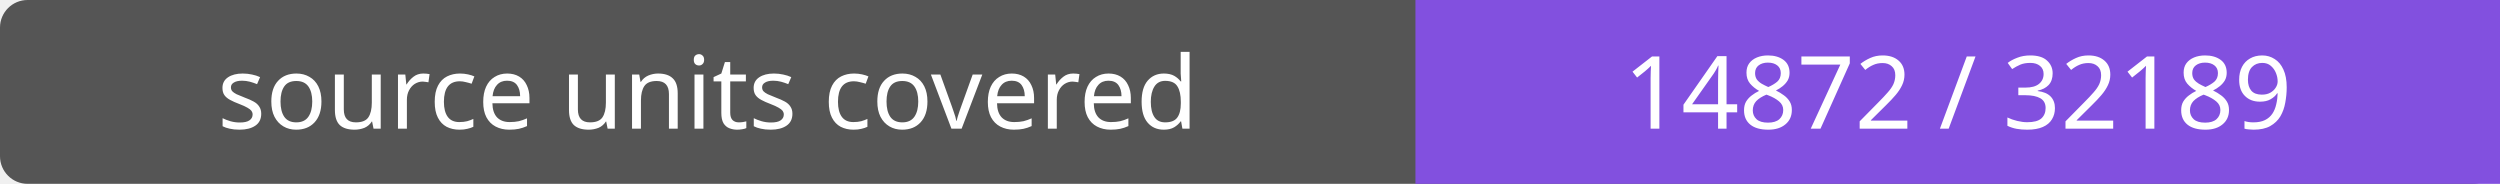
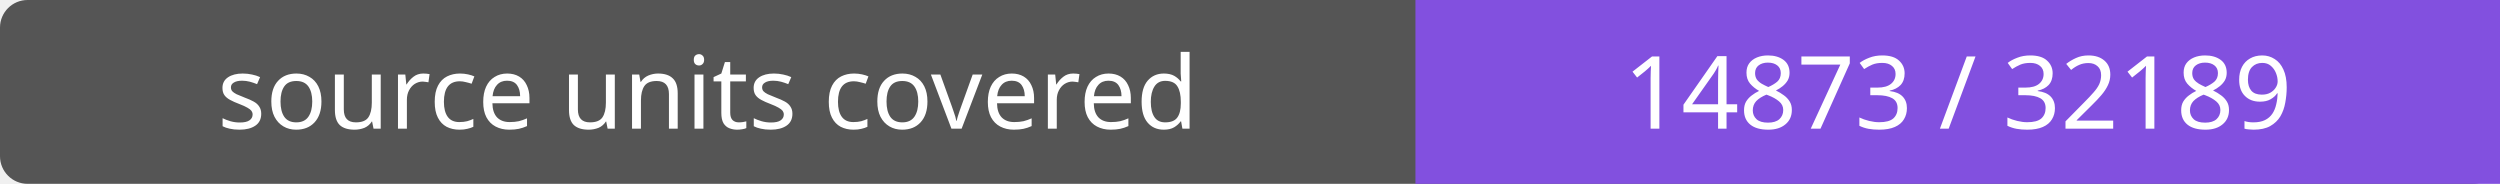
- <svg xmlns="http://www.w3.org/2000/svg" width="272" height="20" role="img" aria-label="source units covered: 14872 / 32189">
+ <svg xmlns="http://www.w3.org/2000/svg" width="272" height="20" role="img" aria-label="source units covered: 14873 / 32189">
  <rect width="272" height="20" rx="3" fill="#555" />
  <path fill="#8250df" d="M154 0h118v20H154z" />
  <g fill="#fff" text-anchor="middle" font-family="Verdana,sans-serif" font-size="11">
    <text x="77.0" y="14">source units covered</text>
-     <text x="213.0" y="14">14872 / 32189</text>
+     <text x="213.0" y="14">14873 / 32189</text>
  </g>
</svg>
